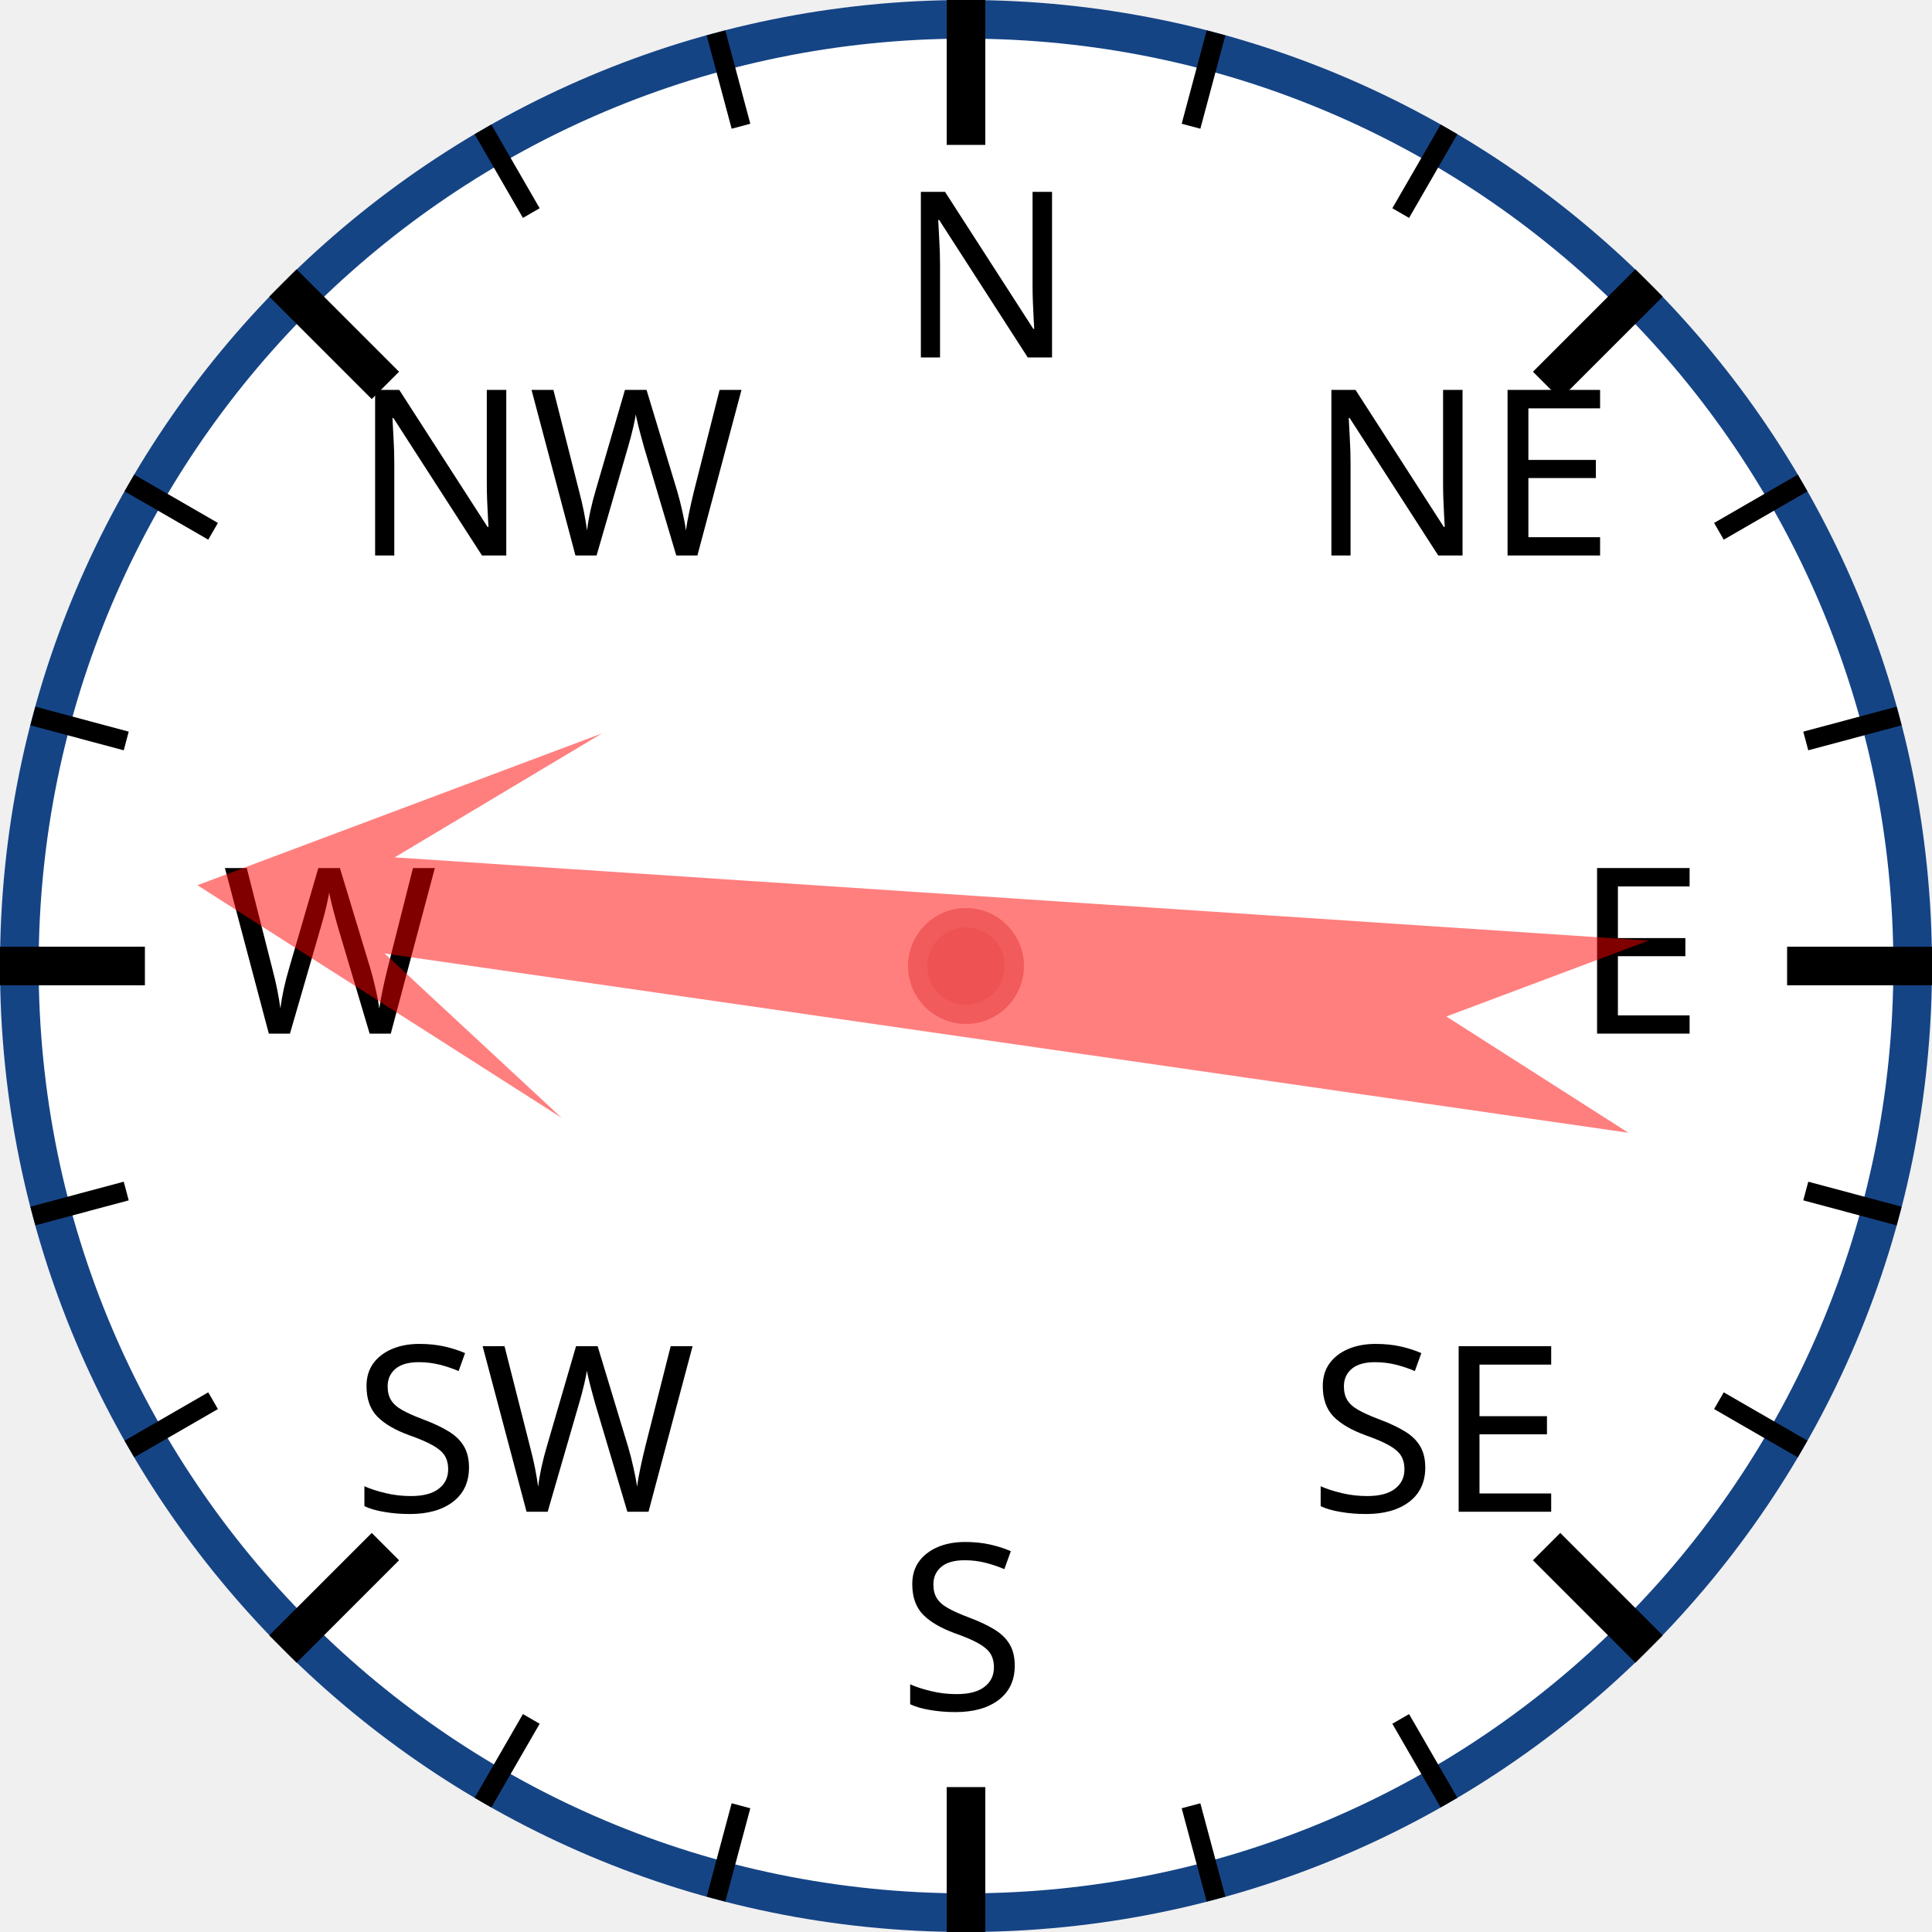
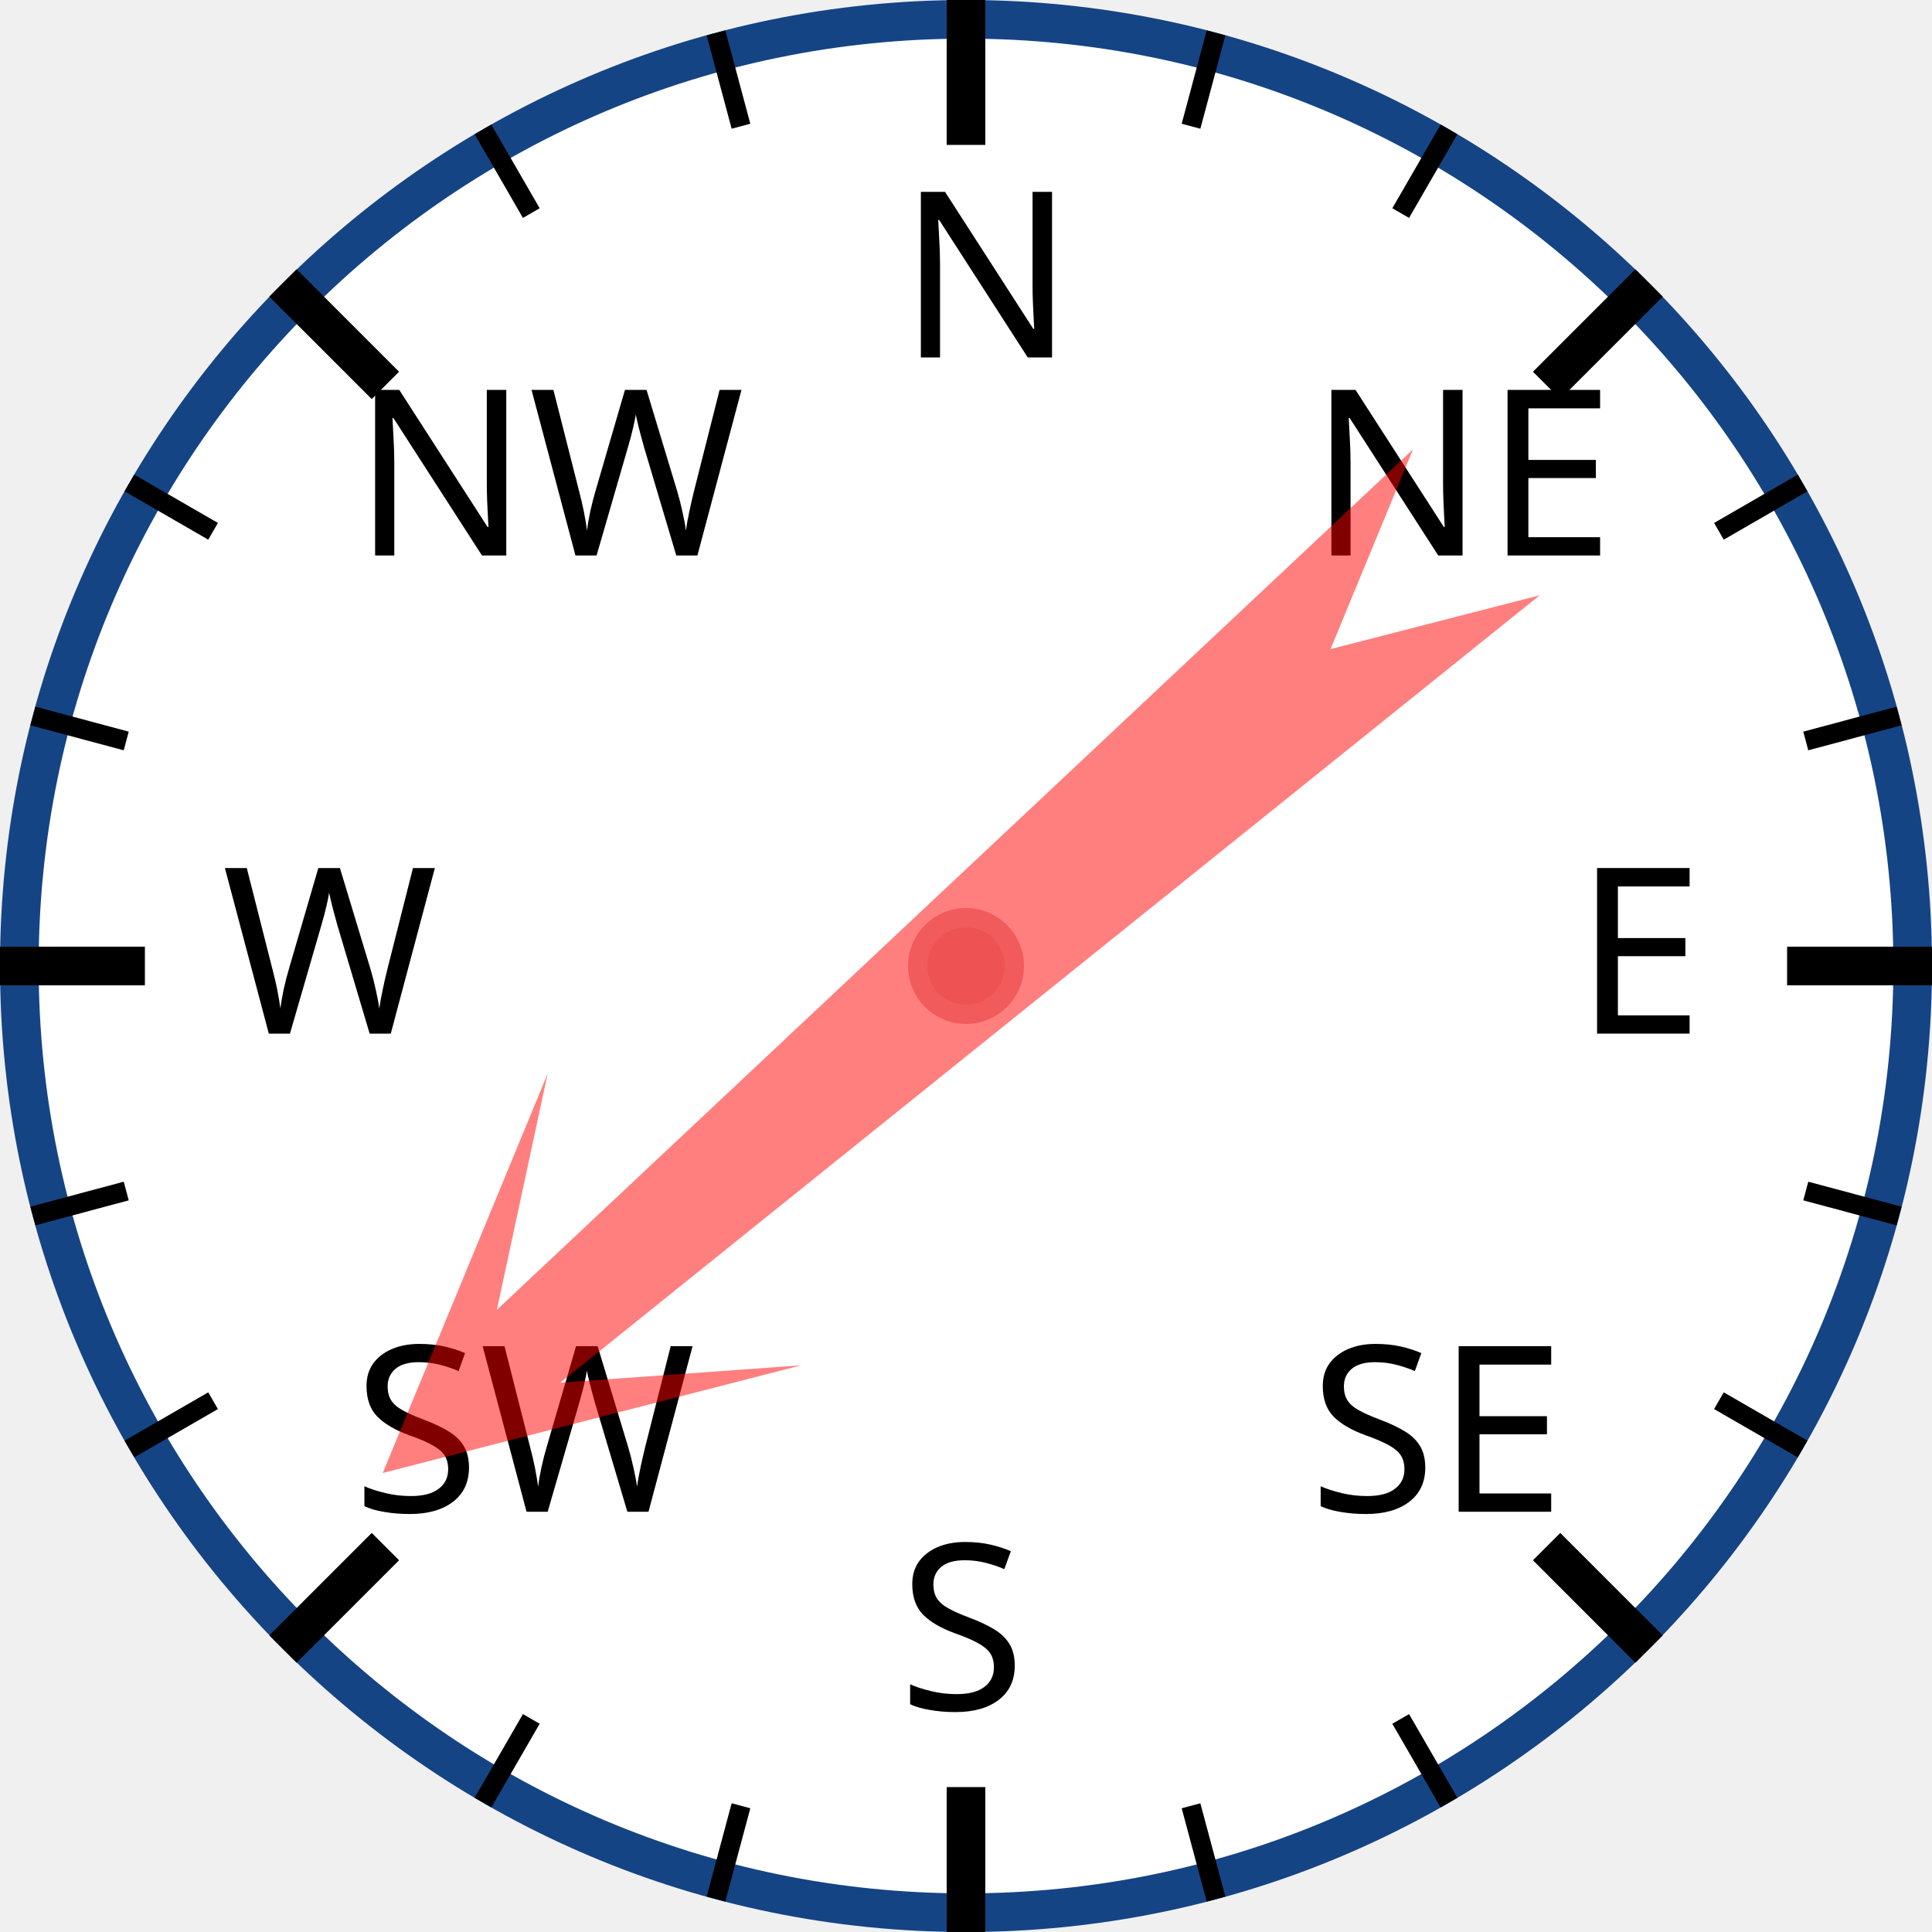
<svg xmlns="http://www.w3.org/2000/svg" width="120px" height="120px" viewBox="0 0 200 200">
  <circle cx="100" cy="100" r="98" style="fill: white; stroke: #154485; stroke-width: 4;" />
  <text x="93.0" y="37.0" style="font-family: sans-serif; font-size: 18pt;">N</text>
  <line x1="100.0" y1="0.0" x2="100.0" y2="15.0" style="stroke: black; stroke-width: 4;" />
  <line x1="74.118" y1="3.407" x2="76.706" y2="13.067" style="stroke: black; stroke-width: 2;" />
  <line x1="50" y1="13.397" x2="55" y2="22.058" style="stroke: black; stroke-width: 2;" />
  <text x="36.503" y="57.503" style="font-family: sans-serif; font-size: 18pt;">NW</text>
  <line x1="29.289" y1="29.289" x2="39.896" y2="39.896" style="stroke: black; stroke-width: 4;" />
  <line x1="13.397" y1="50" x2="22.058" y2="55" style="stroke: black; stroke-width: 2;" />
  <line x1="3.407" y1="74.118" x2="13.067" y2="76.706" style="stroke: black; stroke-width: 2;" />
  <text x="23.0" y="107.0" style="font-family: sans-serif; font-size: 18pt;">W</text>
  <line x1="0.0" y1="100.0" x2="15.0" y2="100.0" style="stroke: black; stroke-width: 4;" />
  <line x1="3.407" y1="125.882" x2="13.067" y2="123.294" style="stroke: black; stroke-width: 2;" />
  <line x1="13.397" y1="150" x2="22.058" y2="145" style="stroke: black; stroke-width: 2;" />
  <text x="36.503" y="156.497" style="font-family: sans-serif; font-size: 18pt;">SW</text>
  <line x1="29.289" y1="170.711" x2="39.896" y2="160.104" style="stroke: black; stroke-width: 4;" />
  <line x1="50" y1="186.603" x2="55" y2="177.942" style="stroke: black; stroke-width: 2;" />
  <line x1="74.118" y1="196.593" x2="76.706" y2="186.933" style="stroke: black; stroke-width: 2;" />
  <text x="93" y="177.0" style="font-family: sans-serif; font-size: 18pt;">S</text>
  <line x1="100" y1="200.0" x2="100" y2="185.0" style="stroke: black; stroke-width: 4;" />
  <line x1="125.882" y1="196.593" x2="123.294" y2="186.933" style="stroke: black; stroke-width: 2;" />
  <line x1="150.0" y1="186.603" x2="145.0" y2="177.942" style="stroke: black; stroke-width: 2;" />
  <text x="135.497" y="156.497" style="font-family: sans-serif; font-size: 18pt;">SE</text>
  <line x1="170.711" y1="170.711" x2="160.104" y2="160.104" style="stroke: black; stroke-width: 4;" />
  <line x1="186.603" y1="150" x2="177.942" y2="145" style="stroke: black; stroke-width: 2;" />
  <line x1="196.593" y1="125.882" x2="186.933" y2="123.294" style="stroke: black; stroke-width: 2;" />
  <text x="163.0" y="107" style="font-family: sans-serif; font-size: 18pt;">E</text>
  <line x1="200.0" y1="100" x2="185.0" y2="100" style="stroke: black; stroke-width: 4;" />
  <line x1="196.593" y1="74.118" x2="186.933" y2="76.706" style="stroke: black; stroke-width: 2;" />
  <line x1="186.603" y1="50" x2="177.942" y2="55" style="stroke: black; stroke-width: 2;" />
  <text x="135.497" y="57.503" style="font-family: sans-serif; font-size: 18pt;">NE</text>
  <line x1="170.711" y1="29.289" x2="160.104" y2="39.896" style="stroke: black; stroke-width: 4;" />
  <line x1="150" y1="13.397" x2="145" y2="22.058" style="stroke: black; stroke-width: 2;" />
  <line x1="125.882" y1="3.407" x2="123.294" y2="13.067" style="stroke: black; stroke-width: 2;" />
-   <polygon points="100 20 120 60 105 40 110 170 100 150 90 170 95 40 80 60" style="fill: red; fill-opacity: 0.5;" transform="rotate(276,100,100)" />
+   <polygon points="100 20 120 60 105 40 110 170 100 150 90 170 95 40 80 60" style="fill: red; fill-opacity: 0.5;" transform="rotate(229,100,100)" />
  <circle cx="100" cy="100" r="5" style="fill: #EE5252; stroke: #F25B5B; stroke-width: 2;" />
</svg>
